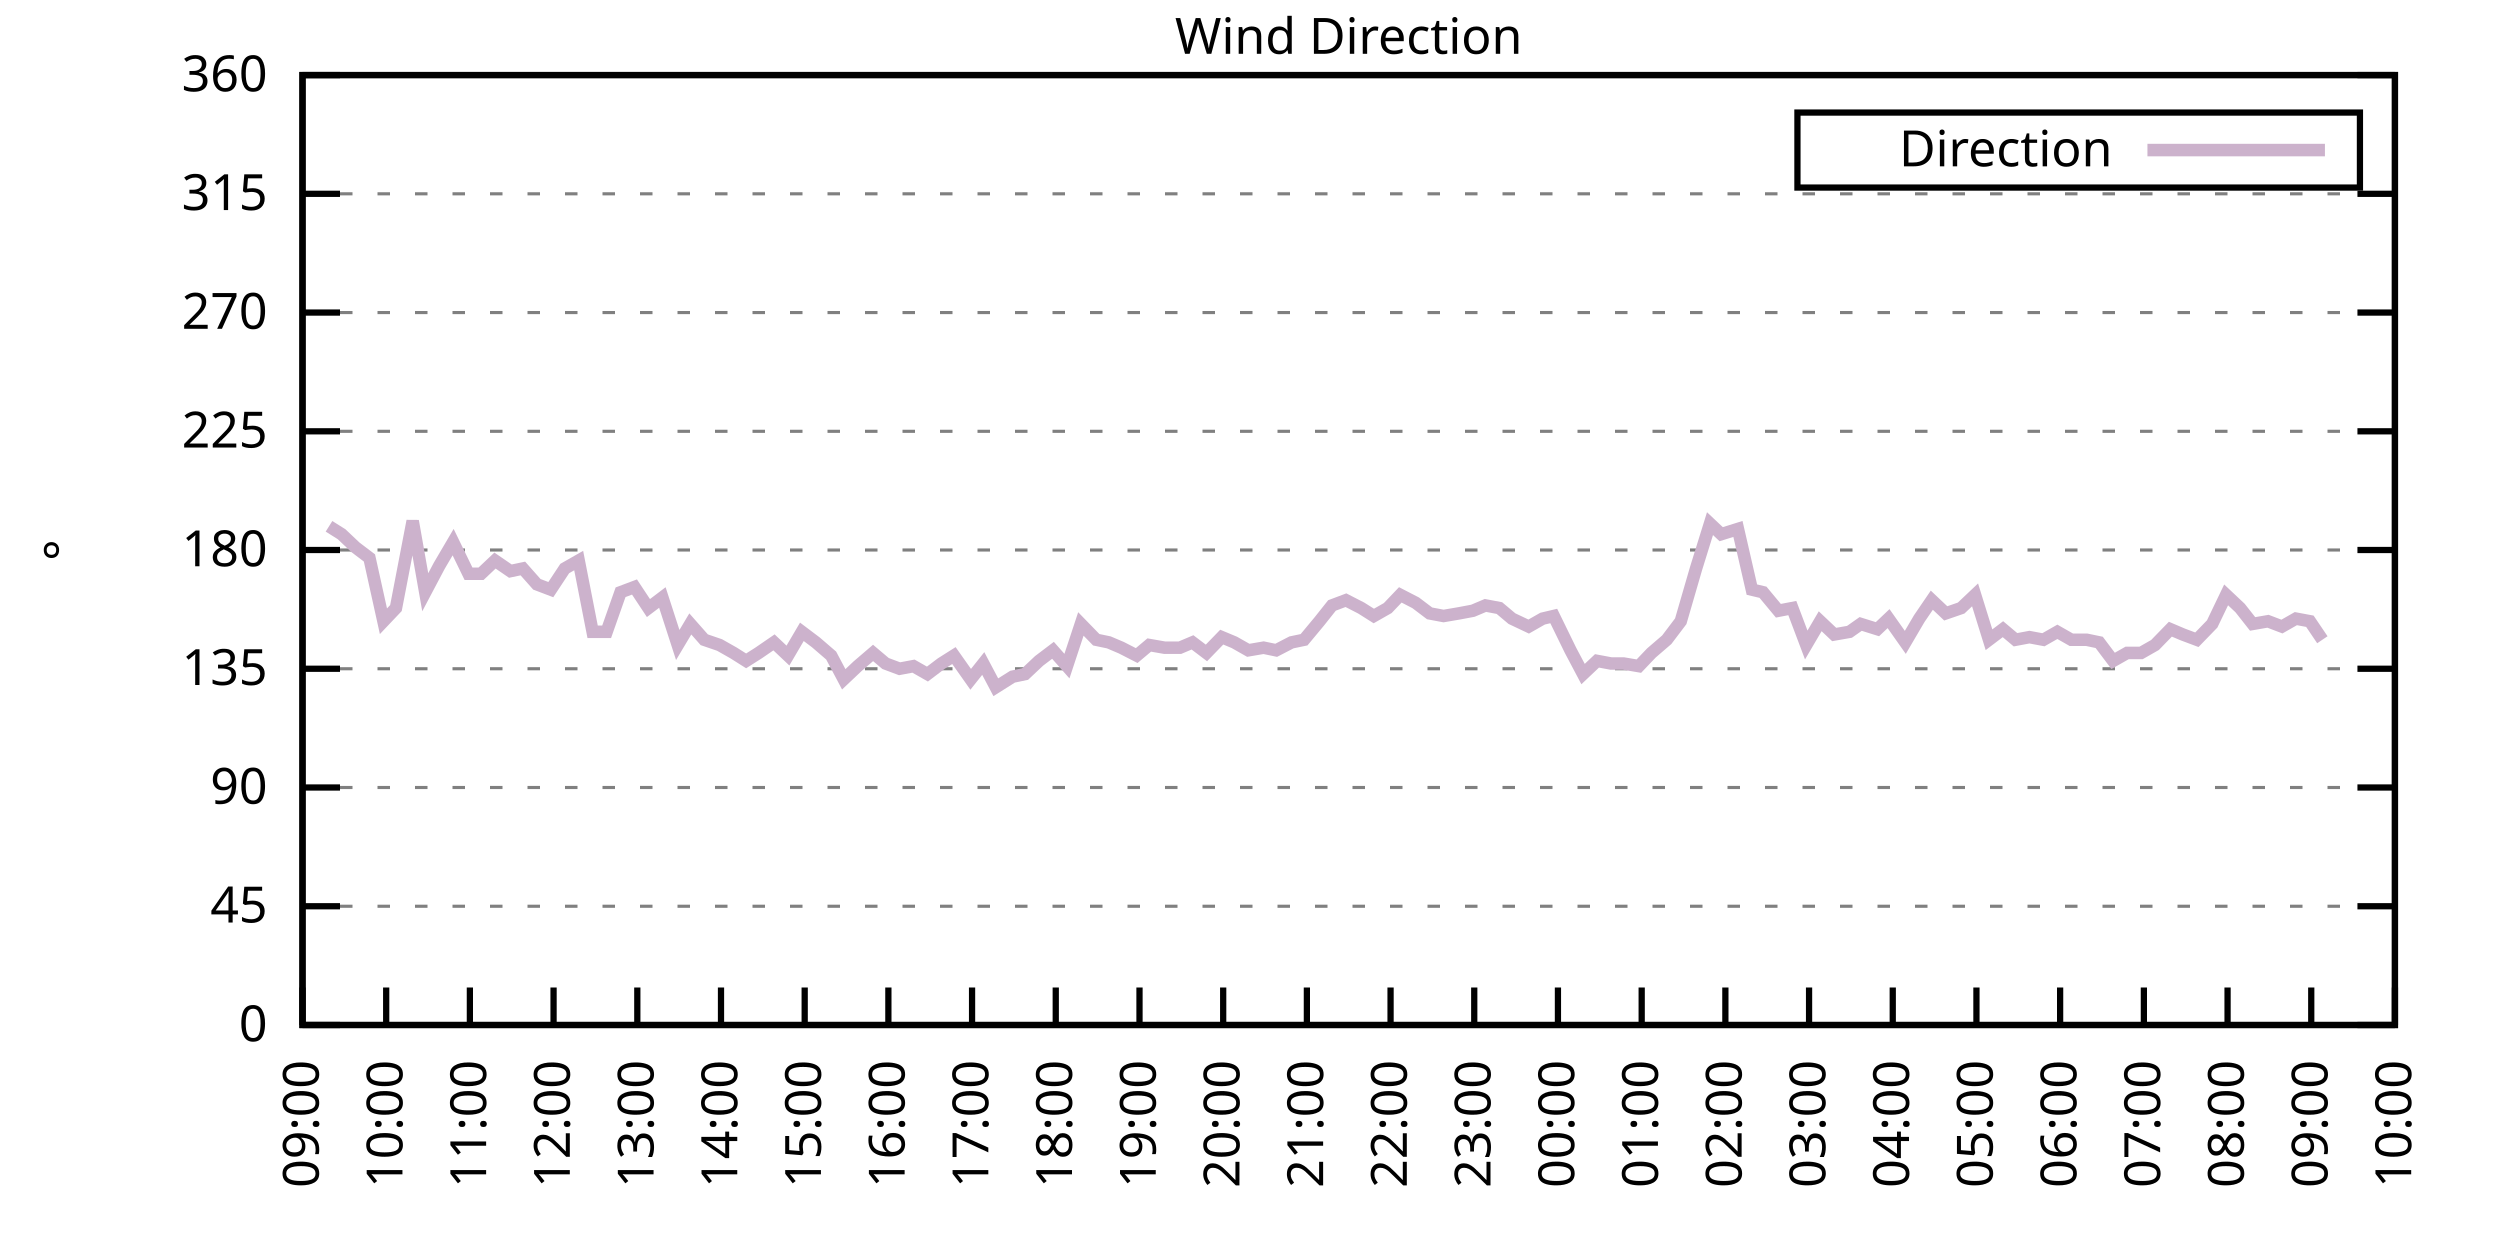
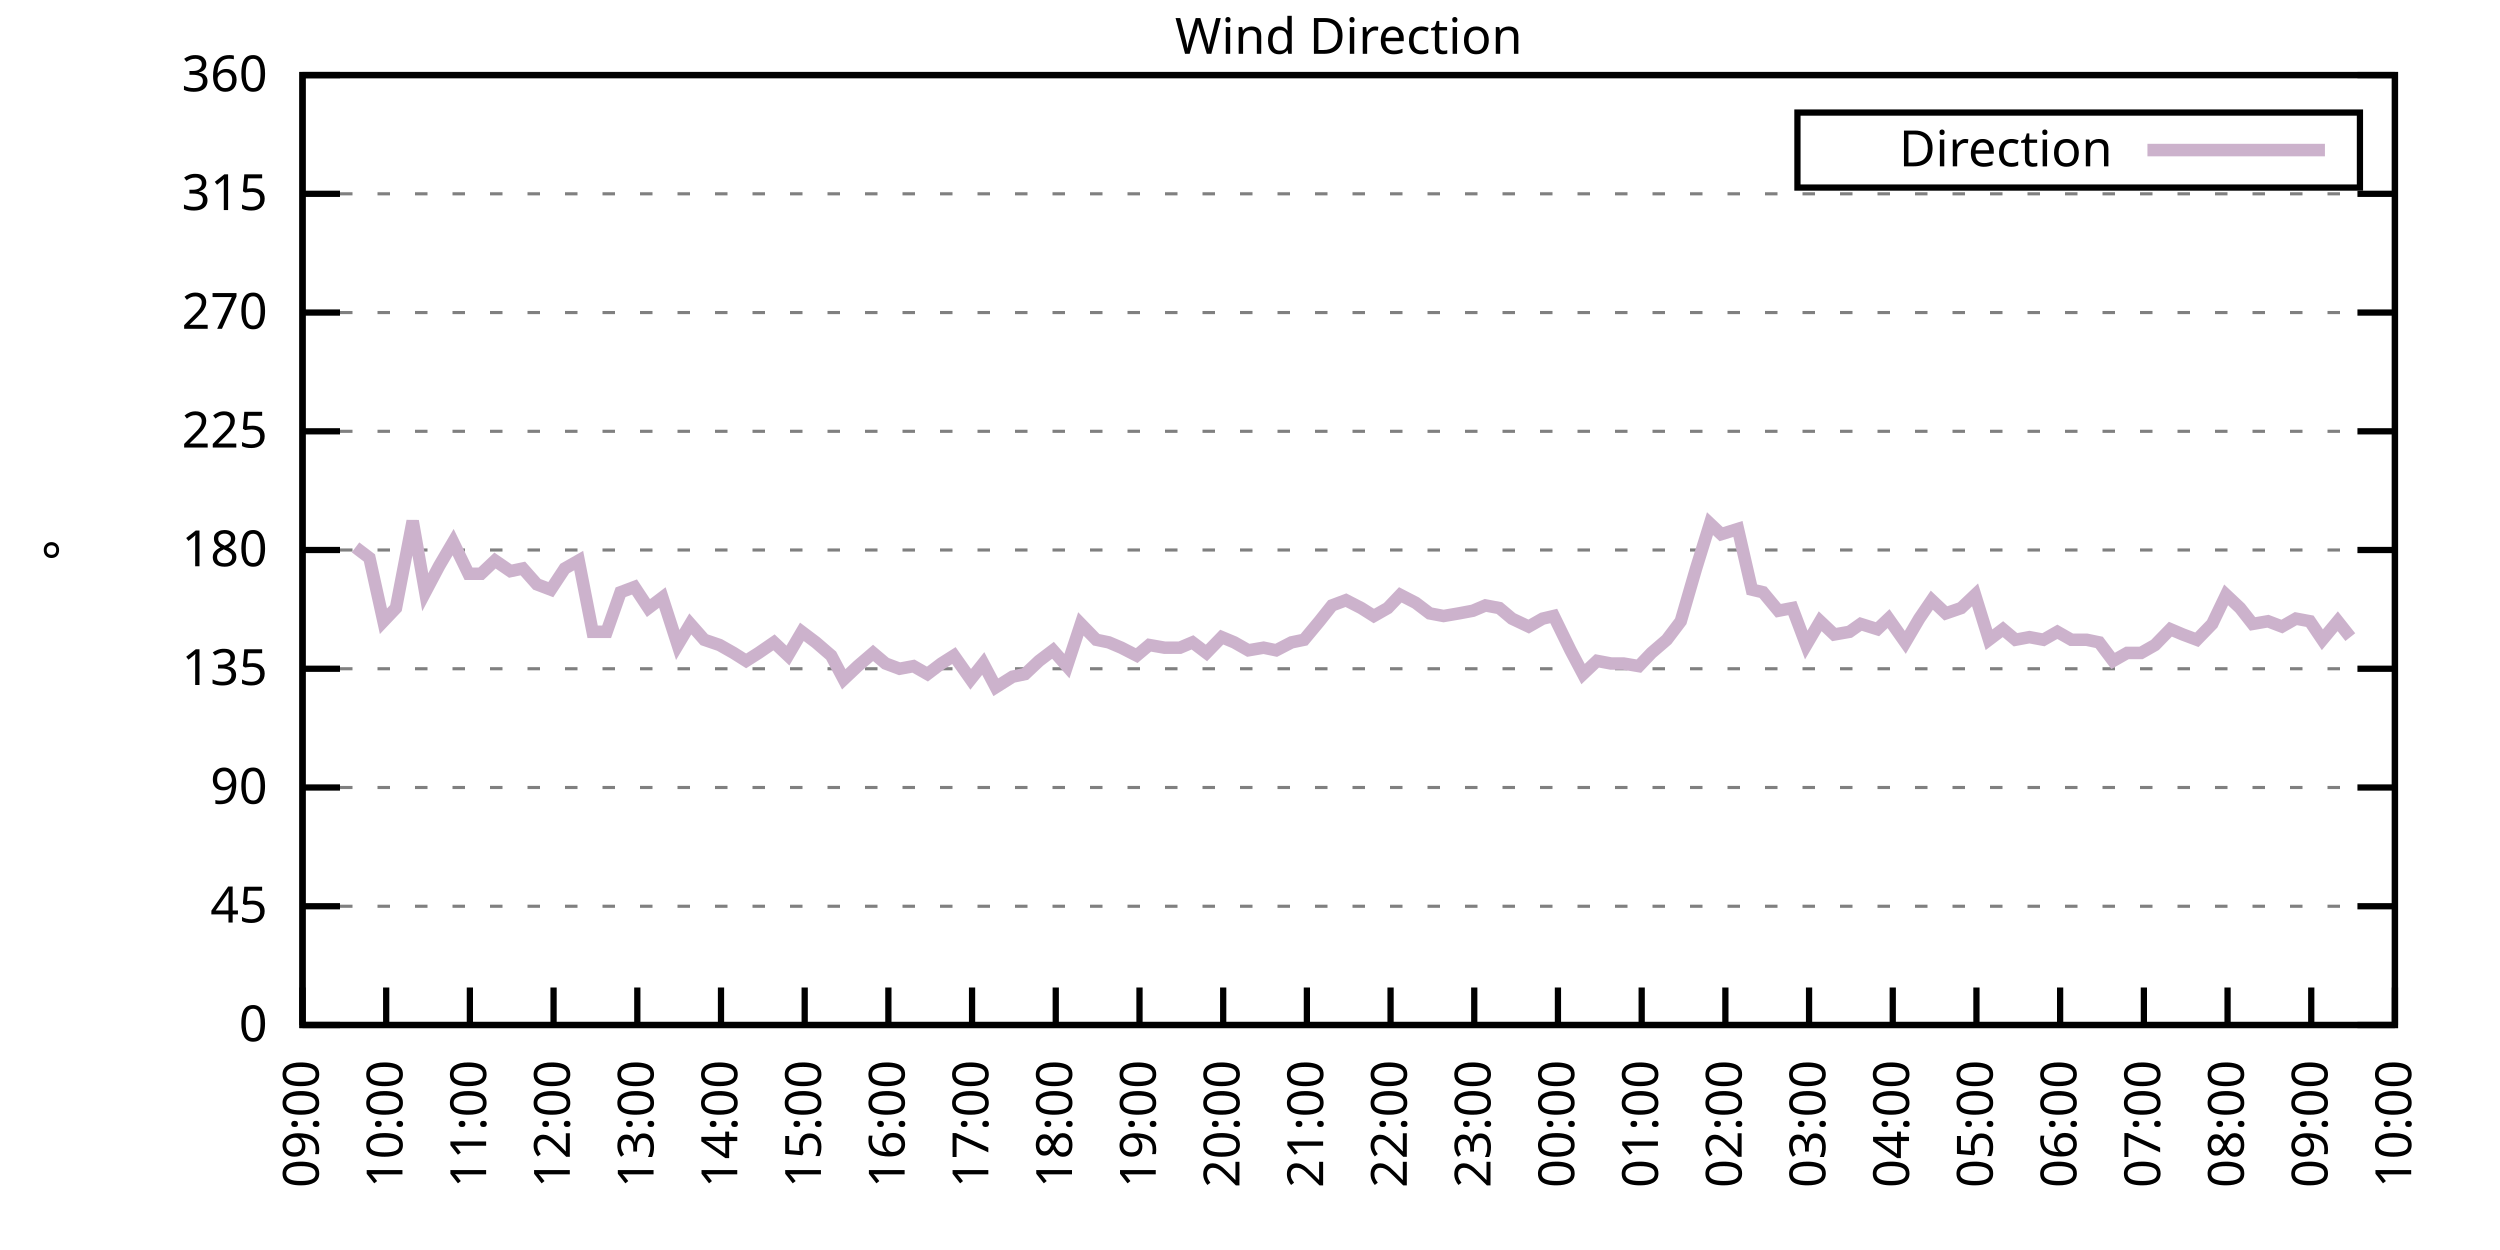
<svg xmlns="http://www.w3.org/2000/svg" xmlns:xlink="http://www.w3.org/1999/xlink" width="400" height="200" viewBox="0 0 400 200">
  <g id="gnuplot_canvas">
    <rect x="0" y="0" width="400" height="200" fill="none" />
    <defs>
      <circle id="gpDot" r="0.5" stroke-width="0.5" stroke="currentColor" />
      <path id="gpPt0" stroke-width="0.333" stroke="currentColor" d="M-1,0 h2 M0,-1 v2" />
      <path id="gpPt1" stroke-width="0.333" stroke="currentColor" d="M-1,-1 L1,1 M1,-1 L-1,1" />
      <path id="gpPt2" stroke-width="0.333" stroke="currentColor" d="M-1,0 L1,0 M0,-1 L0,1 M-1,-1 L1,1 M-1,1 L1,-1" />
      <rect id="gpPt3" stroke-width="0.333" stroke="currentColor" x="-1" y="-1" width="2" height="2" />
      <rect id="gpPt4" stroke-width="0.333" stroke="currentColor" fill="currentColor" x="-1" y="-1" width="2" height="2" />
      <circle id="gpPt5" stroke-width="0.333" stroke="currentColor" cx="0" cy="0" r="1" />
      <use xlink:href="#gpPt5" id="gpPt6" fill="currentColor" stroke="none" />
      <path id="gpPt7" stroke-width="0.333" stroke="currentColor" d="M0,-1.33 L-1.33,0.67 L1.33,0.67 z" />
      <use xlink:href="#gpPt7" id="gpPt8" fill="currentColor" stroke="none" />
      <use xlink:href="#gpPt7" id="gpPt9" stroke="currentColor" transform="rotate(180)" />
      <use xlink:href="#gpPt9" id="gpPt10" fill="currentColor" stroke="none" />
      <use xlink:href="#gpPt3" id="gpPt11" stroke="currentColor" transform="rotate(45)" />
      <use xlink:href="#gpPt11" id="gpPt12" fill="currentColor" stroke="none" />
      <path id="gpPt13" stroke-width="0.333" stroke="currentColor" d="M0,1.330 L1.265,0.411 L0.782,-1.067 L-0.782,-1.076 L-1.265,0.411 z" />
      <use xlink:href="#gpPt13" id="gpPt14" fill="currentColor" stroke="none" />
      <filter id="textbox" filterUnits="objectBoundingBox" x="0" y="0" height="1" width="1">
        <feFlood flood-color="white" flood-opacity="1" result="bgnd" />
        <feComposite in="SourceGraphic" in2="bgnd" operator="atop" />
      </filter>
      <filter id="greybox" filterUnits="objectBoundingBox" x="0" y="0" height="1" width="1">
        <feFlood flood-color="lightgrey" flood-opacity="1" result="grey" />
        <feComposite in="SourceGraphic" in2="grey" operator="atop" />
      </filter>
    </defs>
    <g fill="none" color="white" stroke="currentColor" stroke-width="1.00" stroke-linecap="butt" stroke-linejoin="miter">
</g>
    <g fill="none" color="black" stroke="currentColor" stroke-width="1.00" stroke-linecap="butt" stroke-linejoin="miter">
      <g stroke="none" shape-rendering="crispEdges">
        <polygon fill="rgb(255, 255, 255)" points="48.40,164.00 383.18,164.00 383.18,12.02 48.40,12.02 " />
      </g>
    </g>
    <g fill="none" color="black" stroke="currentColor" stroke-width="1.00" stroke-linecap="butt" stroke-linejoin="miter">
</g>
    <g fill="none" color="black" stroke="black" stroke-width="0.50" stroke-linecap="butt" stroke-linejoin="miter">
</g>
    <g fill="none" color="gray" stroke="currentColor" stroke-width="0.50" stroke-linecap="butt" stroke-linejoin="miter">
      <path stroke="gray" stroke-dasharray="2,4" class="gridline" d="M48.40,164.00 L383.19,164.00  " />
    </g>
    <g fill="none" color="gray" stroke="gray" stroke-width="1.00" stroke-linecap="butt" stroke-linejoin="miter">
</g>
    <g fill="none" color="black" stroke="currentColor" stroke-width="1.00" stroke-linecap="butt" stroke-linejoin="miter">
      <path stroke="black" d="M48.40,164.00 L54.40,164.00 M383.19,164.00 L377.19,164.00  " />
      <g transform="translate(42.80,166.60)" stroke="none" fill="black" font-family="Sans" font-size="8.00" text-anchor="end">
        <text>
          <tspan font-family="Sans"> 0</tspan>
        </text>
      </g>
    </g>
    <g fill="none" color="black" stroke="currentColor" stroke-width="1.00" stroke-linecap="butt" stroke-linejoin="miter">
</g>
    <g fill="none" color="black" stroke="black" stroke-width="0.50" stroke-linecap="butt" stroke-linejoin="miter">
</g>
    <g fill="none" color="gray" stroke="currentColor" stroke-width="0.50" stroke-linecap="butt" stroke-linejoin="miter">
      <path stroke="gray" stroke-dasharray="2,4" class="gridline" d="M48.40,145.00 L383.19,145.00  " />
    </g>
    <g fill="none" color="gray" stroke="gray" stroke-width="1.00" stroke-linecap="butt" stroke-linejoin="miter">
</g>
    <g fill="none" color="black" stroke="currentColor" stroke-width="1.00" stroke-linecap="butt" stroke-linejoin="miter">
      <path stroke="black" d="M48.40,145.00 L54.40,145.00 M383.19,145.00 L377.19,145.00  " />
      <g transform="translate(42.80,147.60)" stroke="none" fill="black" font-family="Sans" font-size="8.00" text-anchor="end">
        <text>
          <tspan font-family="Sans"> 45</tspan>
        </text>
      </g>
    </g>
    <g fill="none" color="black" stroke="currentColor" stroke-width="1.00" stroke-linecap="butt" stroke-linejoin="miter">
</g>
    <g fill="none" color="black" stroke="black" stroke-width="0.50" stroke-linecap="butt" stroke-linejoin="miter">
</g>
    <g fill="none" color="gray" stroke="currentColor" stroke-width="0.50" stroke-linecap="butt" stroke-linejoin="miter">
      <path stroke="gray" stroke-dasharray="2,4" class="gridline" d="M48.40,126.00 L383.19,126.00  " />
    </g>
    <g fill="none" color="gray" stroke="gray" stroke-width="1.00" stroke-linecap="butt" stroke-linejoin="miter">
</g>
    <g fill="none" color="black" stroke="currentColor" stroke-width="1.00" stroke-linecap="butt" stroke-linejoin="miter">
      <path stroke="black" d="M48.40,126.00 L54.40,126.00 M383.19,126.00 L377.19,126.00  " />
      <g transform="translate(42.80,128.60)" stroke="none" fill="black" font-family="Sans" font-size="8.00" text-anchor="end">
        <text>
          <tspan font-family="Sans"> 90</tspan>
        </text>
      </g>
    </g>
    <g fill="none" color="black" stroke="currentColor" stroke-width="1.00" stroke-linecap="butt" stroke-linejoin="miter">
</g>
    <g fill="none" color="black" stroke="black" stroke-width="0.50" stroke-linecap="butt" stroke-linejoin="miter">
</g>
    <g fill="none" color="gray" stroke="currentColor" stroke-width="0.50" stroke-linecap="butt" stroke-linejoin="miter">
      <path stroke="gray" stroke-dasharray="2,4" class="gridline" d="M48.40,107.00 L383.19,107.00  " />
    </g>
    <g fill="none" color="gray" stroke="gray" stroke-width="1.00" stroke-linecap="butt" stroke-linejoin="miter">
</g>
    <g fill="none" color="black" stroke="currentColor" stroke-width="1.00" stroke-linecap="butt" stroke-linejoin="miter">
      <path stroke="black" d="M48.40,107.00 L54.40,107.00 M383.19,107.00 L377.19,107.00  " />
      <g transform="translate(42.80,109.60)" stroke="none" fill="black" font-family="Sans" font-size="8.00" text-anchor="end">
        <text>
          <tspan font-family="Sans"> 135</tspan>
        </text>
      </g>
    </g>
    <g fill="none" color="black" stroke="currentColor" stroke-width="1.00" stroke-linecap="butt" stroke-linejoin="miter">
</g>
    <g fill="none" color="black" stroke="black" stroke-width="0.50" stroke-linecap="butt" stroke-linejoin="miter">
</g>
    <g fill="none" color="gray" stroke="currentColor" stroke-width="0.50" stroke-linecap="butt" stroke-linejoin="miter">
      <path stroke="gray" stroke-dasharray="2,4" class="gridline" d="M48.40,88.00 L383.19,88.00  " />
    </g>
    <g fill="none" color="gray" stroke="gray" stroke-width="1.00" stroke-linecap="butt" stroke-linejoin="miter">
</g>
    <g fill="none" color="black" stroke="currentColor" stroke-width="1.00" stroke-linecap="butt" stroke-linejoin="miter">
      <path stroke="black" d="M48.40,88.00 L54.40,88.00 M383.19,88.00 L377.19,88.00  " />
      <g transform="translate(42.80,90.60)" stroke="none" fill="black" font-family="Sans" font-size="8.00" text-anchor="end">
        <text>
          <tspan font-family="Sans"> 180</tspan>
        </text>
      </g>
    </g>
    <g fill="none" color="black" stroke="currentColor" stroke-width="1.00" stroke-linecap="butt" stroke-linejoin="miter">
</g>
    <g fill="none" color="black" stroke="black" stroke-width="0.50" stroke-linecap="butt" stroke-linejoin="miter">
</g>
    <g fill="none" color="gray" stroke="currentColor" stroke-width="0.50" stroke-linecap="butt" stroke-linejoin="miter">
      <path stroke="gray" stroke-dasharray="2,4" class="gridline" d="M48.40,69.01 L383.19,69.01  " />
    </g>
    <g fill="none" color="gray" stroke="gray" stroke-width="1.00" stroke-linecap="butt" stroke-linejoin="miter">
</g>
    <g fill="none" color="black" stroke="currentColor" stroke-width="1.00" stroke-linecap="butt" stroke-linejoin="miter">
      <path stroke="black" d="M48.40,69.01 L54.40,69.01 M383.19,69.01 L377.19,69.01  " />
      <g transform="translate(42.80,71.61)" stroke="none" fill="black" font-family="Sans" font-size="8.00" text-anchor="end">
        <text>
          <tspan font-family="Sans"> 225</tspan>
        </text>
      </g>
    </g>
    <g fill="none" color="black" stroke="currentColor" stroke-width="1.00" stroke-linecap="butt" stroke-linejoin="miter">
</g>
    <g fill="none" color="black" stroke="black" stroke-width="0.50" stroke-linecap="butt" stroke-linejoin="miter">
</g>
    <g fill="none" color="gray" stroke="currentColor" stroke-width="0.50" stroke-linecap="butt" stroke-linejoin="miter">
      <path stroke="gray" stroke-dasharray="2,4" class="gridline" d="M48.40,50.01 L383.19,50.01  " />
    </g>
    <g fill="none" color="gray" stroke="gray" stroke-width="1.00" stroke-linecap="butt" stroke-linejoin="miter">
</g>
    <g fill="none" color="black" stroke="currentColor" stroke-width="1.00" stroke-linecap="butt" stroke-linejoin="miter">
      <path stroke="black" d="M48.40,50.01 L54.40,50.01 M383.19,50.01 L377.19,50.01  " />
      <g transform="translate(42.80,52.61)" stroke="none" fill="black" font-family="Sans" font-size="8.00" text-anchor="end">
        <text>
          <tspan font-family="Sans"> 270</tspan>
        </text>
      </g>
    </g>
    <g fill="none" color="black" stroke="currentColor" stroke-width="1.00" stroke-linecap="butt" stroke-linejoin="miter">
</g>
    <g fill="none" color="black" stroke="black" stroke-width="0.50" stroke-linecap="butt" stroke-linejoin="miter">
</g>
    <g fill="none" color="gray" stroke="currentColor" stroke-width="0.50" stroke-linecap="butt" stroke-linejoin="miter">
      <path stroke="gray" stroke-dasharray="2,4" class="gridline" d="M48.40,31.01 L383.19,31.01  " />
    </g>
    <g fill="none" color="gray" stroke="gray" stroke-width="1.00" stroke-linecap="butt" stroke-linejoin="miter">
</g>
    <g fill="none" color="black" stroke="currentColor" stroke-width="1.00" stroke-linecap="butt" stroke-linejoin="miter">
      <path stroke="black" d="M48.40,31.01 L54.40,31.01 M383.19,31.01 L377.19,31.01  " />
      <g transform="translate(42.80,33.61)" stroke="none" fill="black" font-family="Sans" font-size="8.00" text-anchor="end">
        <text>
          <tspan font-family="Sans"> 315</tspan>
        </text>
      </g>
    </g>
    <g fill="none" color="black" stroke="currentColor" stroke-width="1.00" stroke-linecap="butt" stroke-linejoin="miter">
</g>
    <g fill="none" color="black" stroke="black" stroke-width="0.50" stroke-linecap="butt" stroke-linejoin="miter">
</g>
    <g fill="none" color="gray" stroke="currentColor" stroke-width="0.50" stroke-linecap="butt" stroke-linejoin="miter">
      <path stroke="gray" stroke-dasharray="2,4" class="gridline" d="M48.40,12.01 L383.19,12.01  " />
    </g>
    <g fill="none" color="gray" stroke="gray" stroke-width="1.00" stroke-linecap="butt" stroke-linejoin="miter">
</g>
    <g fill="none" color="black" stroke="currentColor" stroke-width="1.00" stroke-linecap="butt" stroke-linejoin="miter">
      <path stroke="black" d="M48.40,12.01 L54.40,12.01 M383.19,12.01 L377.19,12.01  " />
      <g transform="translate(42.80,14.61)" stroke="none" fill="black" font-family="Sans" font-size="8.00" text-anchor="end">
        <text>
          <tspan font-family="Sans"> 360</tspan>
        </text>
      </g>
    </g>
    <g fill="none" color="black" stroke="currentColor" stroke-width="1.00" stroke-linecap="butt" stroke-linejoin="miter">
      <path stroke="black" d="M48.40,164.00 L48.40,158.00  " />
      <g transform="translate(51.00,169.60) rotate(270.00)" stroke="none" fill="black" font-family="Sans" font-size="8.00" text-anchor="end">
        <text>
          <tspan font-family="Sans">09:00</tspan>
        </text>
      </g>
    </g>
    <g fill="none" color="black" stroke="currentColor" stroke-width="1.00" stroke-linecap="butt" stroke-linejoin="miter">
      <path stroke="black" d="M61.79,164.00 L61.79,158.00  " />
      <g transform="translate(64.39,169.60) rotate(270.00)" stroke="none" fill="black" font-family="Sans" font-size="8.00" text-anchor="end">
        <text>
          <tspan font-family="Sans">10:00</tspan>
        </text>
      </g>
    </g>
    <g fill="none" color="black" stroke="currentColor" stroke-width="1.00" stroke-linecap="butt" stroke-linejoin="miter">
      <path stroke="black" d="M75.18,164.00 L75.18,158.00  " />
      <g transform="translate(77.78,169.60) rotate(270.00)" stroke="none" fill="black" font-family="Sans" font-size="8.00" text-anchor="end">
        <text>
          <tspan font-family="Sans">11:00</tspan>
        </text>
      </g>
    </g>
    <g fill="none" color="black" stroke="currentColor" stroke-width="1.00" stroke-linecap="butt" stroke-linejoin="miter">
      <path stroke="black" d="M88.57,164.00 L88.57,158.00  " />
      <g transform="translate(91.17,169.60) rotate(270.00)" stroke="none" fill="black" font-family="Sans" font-size="8.00" text-anchor="end">
        <text>
          <tspan font-family="Sans">12:00</tspan>
        </text>
      </g>
    </g>
    <g fill="none" color="black" stroke="currentColor" stroke-width="1.00" stroke-linecap="butt" stroke-linejoin="miter">
      <path stroke="black" d="M101.97,164.00 L101.97,158.00  " />
      <g transform="translate(104.57,169.60) rotate(270.00)" stroke="none" fill="black" font-family="Sans" font-size="8.00" text-anchor="end">
        <text>
          <tspan font-family="Sans">13:00</tspan>
        </text>
      </g>
    </g>
    <g fill="none" color="black" stroke="currentColor" stroke-width="1.00" stroke-linecap="butt" stroke-linejoin="miter">
      <path stroke="black" d="M115.36,164.00 L115.36,158.00  " />
      <g transform="translate(117.96,169.60) rotate(270.00)" stroke="none" fill="black" font-family="Sans" font-size="8.00" text-anchor="end">
        <text>
          <tspan font-family="Sans">14:00</tspan>
        </text>
      </g>
    </g>
    <g fill="none" color="black" stroke="currentColor" stroke-width="1.00" stroke-linecap="butt" stroke-linejoin="miter">
      <path stroke="black" d="M128.75,164.00 L128.75,158.00  " />
      <g transform="translate(131.35,169.60) rotate(270.00)" stroke="none" fill="black" font-family="Sans" font-size="8.00" text-anchor="end">
        <text>
          <tspan font-family="Sans">15:00</tspan>
        </text>
      </g>
    </g>
    <g fill="none" color="black" stroke="currentColor" stroke-width="1.00" stroke-linecap="butt" stroke-linejoin="miter">
      <path stroke="black" d="M142.14,164.00 L142.14,158.00  " />
      <g transform="translate(144.74,169.60) rotate(270.00)" stroke="none" fill="black" font-family="Sans" font-size="8.00" text-anchor="end">
        <text>
          <tspan font-family="Sans">16:00</tspan>
        </text>
      </g>
    </g>
    <g fill="none" color="black" stroke="currentColor" stroke-width="1.00" stroke-linecap="butt" stroke-linejoin="miter">
      <path stroke="black" d="M155.53,164.00 L155.53,158.00  " />
      <g transform="translate(158.13,169.60) rotate(270.00)" stroke="none" fill="black" font-family="Sans" font-size="8.00" text-anchor="end">
        <text>
          <tspan font-family="Sans">17:00</tspan>
        </text>
      </g>
    </g>
    <g fill="none" color="black" stroke="currentColor" stroke-width="1.00" stroke-linecap="butt" stroke-linejoin="miter">
      <path stroke="black" d="M168.92,164.00 L168.92,158.00  " />
      <g transform="translate(171.52,169.60) rotate(270.00)" stroke="none" fill="black" font-family="Sans" font-size="8.00" text-anchor="end">
        <text>
          <tspan font-family="Sans">18:00</tspan>
        </text>
      </g>
    </g>
    <g fill="none" color="black" stroke="currentColor" stroke-width="1.00" stroke-linecap="butt" stroke-linejoin="miter">
      <path stroke="black" d="M182.32,164.00 L182.32,158.00  " />
      <g transform="translate(184.92,169.60) rotate(270.00)" stroke="none" fill="black" font-family="Sans" font-size="8.00" text-anchor="end">
        <text>
          <tspan font-family="Sans">19:00</tspan>
        </text>
      </g>
    </g>
    <g fill="none" color="black" stroke="currentColor" stroke-width="1.00" stroke-linecap="butt" stroke-linejoin="miter">
      <path stroke="black" d="M195.71,164.00 L195.71,158.00  " />
      <g transform="translate(198.31,169.60) rotate(270.00)" stroke="none" fill="black" font-family="Sans" font-size="8.00" text-anchor="end">
        <text>
          <tspan font-family="Sans">20:00</tspan>
        </text>
      </g>
    </g>
    <g fill="none" color="black" stroke="currentColor" stroke-width="1.00" stroke-linecap="butt" stroke-linejoin="miter">
      <path stroke="black" d="M209.10,164.00 L209.10,158.00  " />
      <g transform="translate(211.70,169.60) rotate(270.00)" stroke="none" fill="black" font-family="Sans" font-size="8.00" text-anchor="end">
        <text>
          <tspan font-family="Sans">21:00</tspan>
        </text>
      </g>
    </g>
    <g fill="none" color="black" stroke="currentColor" stroke-width="1.00" stroke-linecap="butt" stroke-linejoin="miter">
      <path stroke="black" d="M222.49,164.00 L222.49,158.00  " />
      <g transform="translate(225.09,169.60) rotate(270.00)" stroke="none" fill="black" font-family="Sans" font-size="8.00" text-anchor="end">
        <text>
          <tspan font-family="Sans">22:00</tspan>
        </text>
      </g>
    </g>
    <g fill="none" color="black" stroke="currentColor" stroke-width="1.00" stroke-linecap="butt" stroke-linejoin="miter">
      <path stroke="black" d="M235.88,164.00 L235.88,158.00  " />
      <g transform="translate(238.48,169.60) rotate(270.00)" stroke="none" fill="black" font-family="Sans" font-size="8.00" text-anchor="end">
        <text>
          <tspan font-family="Sans">23:00</tspan>
        </text>
      </g>
    </g>
    <g fill="none" color="black" stroke="currentColor" stroke-width="1.00" stroke-linecap="butt" stroke-linejoin="miter">
      <path stroke="black" d="M249.27,164.00 L249.27,158.00  " />
      <g transform="translate(251.87,169.60) rotate(270.00)" stroke="none" fill="black" font-family="Sans" font-size="8.00" text-anchor="end">
        <text>
          <tspan font-family="Sans">00:00</tspan>
        </text>
      </g>
    </g>
    <g fill="none" color="black" stroke="currentColor" stroke-width="1.00" stroke-linecap="butt" stroke-linejoin="miter">
      <path stroke="black" d="M262.67,164.00 L262.67,158.00  " />
      <g transform="translate(265.27,169.60) rotate(270.00)" stroke="none" fill="black" font-family="Sans" font-size="8.00" text-anchor="end">
        <text>
          <tspan font-family="Sans">01:00</tspan>
        </text>
      </g>
    </g>
    <g fill="none" color="black" stroke="currentColor" stroke-width="1.00" stroke-linecap="butt" stroke-linejoin="miter">
      <path stroke="black" d="M276.06,164.00 L276.06,158.00  " />
      <g transform="translate(278.66,169.60) rotate(270.00)" stroke="none" fill="black" font-family="Sans" font-size="8.00" text-anchor="end">
        <text>
          <tspan font-family="Sans">02:00</tspan>
        </text>
      </g>
    </g>
    <g fill="none" color="black" stroke="currentColor" stroke-width="1.00" stroke-linecap="butt" stroke-linejoin="miter">
      <path stroke="black" d="M289.45,164.00 L289.45,158.00  " />
      <g transform="translate(292.05,169.60) rotate(270.00)" stroke="none" fill="black" font-family="Sans" font-size="8.00" text-anchor="end">
        <text>
          <tspan font-family="Sans">03:00</tspan>
        </text>
      </g>
    </g>
    <g fill="none" color="black" stroke="currentColor" stroke-width="1.00" stroke-linecap="butt" stroke-linejoin="miter">
      <path stroke="black" d="M302.84,164.00 L302.84,158.00  " />
      <g transform="translate(305.44,169.60) rotate(270.00)" stroke="none" fill="black" font-family="Sans" font-size="8.00" text-anchor="end">
        <text>
          <tspan font-family="Sans">04:00</tspan>
        </text>
      </g>
    </g>
    <g fill="none" color="black" stroke="currentColor" stroke-width="1.00" stroke-linecap="butt" stroke-linejoin="miter">
      <path stroke="black" d="M316.23,164.00 L316.23,158.00  " />
      <g transform="translate(318.83,169.60) rotate(270.00)" stroke="none" fill="black" font-family="Sans" font-size="8.00" text-anchor="end">
        <text>
          <tspan font-family="Sans">05:00</tspan>
        </text>
      </g>
    </g>
    <g fill="none" color="black" stroke="currentColor" stroke-width="1.00" stroke-linecap="butt" stroke-linejoin="miter">
      <path stroke="black" d="M329.62,164.00 L329.62,158.00  " />
      <g transform="translate(332.22,169.60) rotate(270.00)" stroke="none" fill="black" font-family="Sans" font-size="8.00" text-anchor="end">
        <text>
          <tspan font-family="Sans">06:00</tspan>
        </text>
      </g>
    </g>
    <g fill="none" color="black" stroke="currentColor" stroke-width="1.00" stroke-linecap="butt" stroke-linejoin="miter">
      <path stroke="black" d="M343.02,164.00 L343.02,158.00  " />
      <g transform="translate(345.62,169.60) rotate(270.00)" stroke="none" fill="black" font-family="Sans" font-size="8.00" text-anchor="end">
        <text>
          <tspan font-family="Sans">07:00</tspan>
        </text>
      </g>
    </g>
    <g fill="none" color="black" stroke="currentColor" stroke-width="1.00" stroke-linecap="butt" stroke-linejoin="miter">
      <path stroke="black" d="M356.41,164.00 L356.41,158.00  " />
      <g transform="translate(359.01,169.60) rotate(270.00)" stroke="none" fill="black" font-family="Sans" font-size="8.00" text-anchor="end">
        <text>
          <tspan font-family="Sans">08:00</tspan>
        </text>
      </g>
    </g>
    <g fill="none" color="black" stroke="currentColor" stroke-width="1.00" stroke-linecap="butt" stroke-linejoin="miter">
      <path stroke="black" d="M369.80,164.00 L369.80,158.00  " />
      <g transform="translate(372.40,169.60) rotate(270.00)" stroke="none" fill="black" font-family="Sans" font-size="8.00" text-anchor="end">
        <text>
          <tspan font-family="Sans">09:00</tspan>
        </text>
      </g>
    </g>
    <g fill="none" color="black" stroke="currentColor" stroke-width="1.00" stroke-linecap="butt" stroke-linejoin="miter">
      <path stroke="black" d="M383.19,164.00 L383.19,158.00  " />
      <g transform="translate(385.79,169.60) rotate(270.00)" stroke="none" fill="black" font-family="Sans" font-size="8.00" text-anchor="end">
        <text>
          <tspan font-family="Sans">10:00</tspan>
        </text>
      </g>
    </g>
    <g fill="none" color="black" stroke="currentColor" stroke-width="1.00" stroke-linecap="butt" stroke-linejoin="miter">
</g>
    <g fill="none" color="black" stroke="currentColor" stroke-width="1.00" stroke-linecap="butt" stroke-linejoin="miter">
      <path stroke="black" d="M48.40,12.01 L48.40,164.00 L383.19,164.00 L383.19,12.01 L48.40,12.01 Z  " />
    </g>
    <g fill="none" color="black" stroke="currentColor" stroke-width="1.00" stroke-linecap="butt" stroke-linejoin="miter">
</g>
    <g fill="none" color="black" stroke="currentColor" stroke-width="1.00" stroke-linecap="butt" stroke-linejoin="miter">
      <path stroke="black" d="M287.59,30.01 L287.59,18.01 L377.59,18.01 L377.59,30.01 L287.59,30.01 Z  " />
    </g>
    <g id="Wind_direction_plot_1">
      <g fill="none" color="white" stroke="black" stroke-width="2.00" stroke-linecap="butt" stroke-linejoin="miter">
</g>
      <g fill="none" color="black" stroke="currentColor" stroke-width="2.00" stroke-linecap="butt" stroke-linejoin="miter">
        <g transform="translate(337.99,26.61)" stroke="none" fill="black" font-family="Sans" font-size="8.00" text-anchor="end">
          <text>
            <tspan font-family="Sans">Direction</tspan>
          </text>
        </g>
      </g>
      <g fill="none" color="black" stroke="currentColor" stroke-width="2.00" stroke-linecap="butt" stroke-linejoin="miter">
-         <path stroke="rgb(204, 178, 204)" d="M343.59,24.01 L371.99,24.01 M52.64,84.21 L54.65,85.47 L56.88,87.58 L59.11,89.27 L61.35,99.40 L63.35,97.29   L66.03,83.36 L68.04,94.76 L70.27,90.54 L72.50,86.74 L74.96,91.80 L76.97,91.80 L79.20,89.69 L81.66,91.38   L83.66,90.96 L85.90,93.49 L88.13,94.34 L90.36,90.96 L92.59,89.69 L94.82,101.09 L97.06,101.09 L99.29,94.76   L101.52,93.92 L103.75,97.29 L105.98,95.60 L108.44,103.20 L110.45,99.83 L112.68,102.36 L115.13,103.20 L117.37,104.47   L119.38,105.74 L121.38,104.47 L123.84,102.78 L126.07,104.89 L128.30,101.09 L130.54,102.78 L132.99,104.89 L135.00,108.69   L137.23,106.58 L139.69,104.47 L141.69,106.16 L143.93,107.00 L146.16,106.58 L148.39,107.85 L150.62,106.16 L152.63,104.89   L155.31,108.69 L157.32,106.16 L159.33,109.96 L162.01,108.27 L164.01,107.85 L166.25,105.74 L168.48,104.05 L170.71,106.58   L172.94,99.83 L175.40,102.36 L177.41,102.78 L179.41,103.63 L181.87,104.89 L183.88,103.20 L186.33,103.63 L188.79,103.63   L190.80,102.78 L193.03,104.47 L195.48,101.94 L197.49,102.78 L199.73,104.05 L202.18,103.63 L204.19,104.05 L206.64,102.78   L208.65,102.36 L211.11,99.40 L213.12,96.87 L215.35,96.03 L217.80,97.29 L219.81,98.56 L222.04,97.29 L224.05,95.18   L226.51,96.45 L228.74,98.14 L230.97,98.56 L233.43,98.14 L235.66,97.72 L237.67,96.87 L239.90,97.29 L241.91,98.98   L244.59,100.25 L246.82,98.98 L248.60,98.56 L251.28,104.05 L253.29,107.85 L255.52,105.74 L257.76,106.16 L259.76,106.16   L262.22,106.58 L264.23,104.47 L266.68,102.36 L268.92,99.40 L271.37,90.96 L273.60,83.78 L275.39,85.47 L278.07,84.63   L280.30,94.34 L282.08,94.76 L284.54,97.72 L286.77,97.29 L289.00,103.20 L291.23,99.40 L293.47,101.52 L295.92,101.09   L297.71,99.83 L300.39,100.67 L302.17,98.98 L304.85,102.78 L307.08,98.98 L309.09,96.03 L311.32,98.14 L313.78,97.29   L316.01,95.18 L318.24,102.36 L320.47,100.67 L322.48,102.36 L324.71,101.94 L326.95,102.36 L329.18,101.09 L331.41,102.36   L333.86,102.36 L335.87,102.78 L338.10,105.74 L340.34,104.47 L342.57,104.47 L344.80,103.20 L347.26,100.67 L349.26,101.52   L351.50,102.36 L353.95,99.83 L356.18,95.18 L358.42,97.29 L360.42,99.83 L362.88,99.40 L365.11,100.25 L367.34,98.98   L369.58,99.40 L371.58,102.36  " />
+         <path stroke="rgb(204, 178, 204)" d="M343.59,24.01 L371.99,24.01 M56.88,87.58 L59.11,89.27 L61.35,99.40 L63.35,97.29 L66.03,83.36 L68.04,94.76   L70.27,90.54 L72.50,86.74 L74.96,91.80 L76.97,91.80 L79.20,89.69 L81.66,91.38 L83.66,90.96 L85.90,93.49   L88.13,94.34 L90.36,90.96 L92.59,89.69 L94.82,101.09 L97.06,101.09 L99.29,94.76 L101.52,93.92 L103.75,97.29   L105.98,95.60 L108.44,103.20 L110.45,99.83 L112.68,102.36 L115.13,103.20 L117.37,104.47 L119.38,105.74 L121.38,104.47   L123.84,102.78 L126.07,104.89 L128.30,101.09 L130.54,102.78 L132.99,104.89 L135.00,108.69 L137.23,106.58 L139.69,104.47   L141.69,106.16 L143.93,107.00 L146.16,106.58 L148.39,107.85 L150.62,106.16 L152.63,104.89 L155.31,108.69 L157.32,106.16   L159.33,109.96 L162.01,108.27 L164.01,107.85 L166.25,105.74 L168.48,104.05 L170.71,106.58 L172.94,99.83 L175.40,102.36   L177.41,102.78 L179.41,103.63 L181.87,104.89 L183.88,103.20 L186.33,103.63 L188.79,103.63 L190.80,102.78 L193.03,104.47   L195.48,101.94 L197.49,102.78 L199.73,104.05 L202.18,103.63 L204.19,104.05 L206.64,102.78 L208.65,102.36 L211.11,99.40   L213.12,96.87 L215.35,96.03 L217.80,97.29 L219.81,98.56 L222.04,97.29 L224.05,95.18 L226.51,96.45 L228.74,98.14   L230.97,98.56 L233.43,98.14 L235.66,97.72 L237.67,96.87 L239.90,97.29 L241.91,98.98 L244.59,100.25 L246.82,98.98   L248.60,98.56 L251.28,104.05 L253.29,107.85 L255.52,105.74 L257.76,106.16 L259.76,106.16 L262.22,106.58 L264.23,104.47   L266.68,102.36 L268.92,99.40 L271.37,90.96 L273.60,83.78 L275.39,85.47 L278.07,84.63 L280.30,94.34 L282.08,94.76   L284.54,97.72 L286.77,97.29 L289.00,103.20 L291.23,99.40 L293.47,101.52 L295.92,101.09 L297.71,99.83 L300.39,100.67   L302.17,98.98 L304.85,102.78 L307.08,98.98 L309.09,96.03 L311.32,98.14 L313.78,97.29 L316.01,95.18 L318.24,102.36   L320.47,100.67 L322.48,102.36 L324.71,101.94 L326.95,102.36 L329.18,101.09 L331.41,102.36 L333.86,102.36 L335.87,102.78   L338.10,105.74 L340.34,104.47 L342.57,104.47 L344.80,103.20 L347.26,100.67 L349.26,101.52 L351.50,102.36 L353.95,99.83   L356.18,95.18 L358.42,97.29 L360.42,99.83 L362.88,99.40 L365.11,100.25 L367.34,98.98 L369.58,99.40 L371.58,102.36   L374.04,99.40 L376.05,101.94  " />
      </g>
    </g>
    <g fill="none" color="black" stroke="currentColor" stroke-width="2.00" stroke-linecap="butt" stroke-linejoin="miter">
</g>
    <g fill="none" color="black" stroke="black" stroke-width="1.00" stroke-linecap="butt" stroke-linejoin="miter">
</g>
    <g fill="none" color="black" stroke="currentColor" stroke-width="1.00" stroke-linecap="butt" stroke-linejoin="miter">
      <path stroke="black" d="M48.40,12.01 L48.40,164.00 L383.19,164.00 L383.19,12.01 L48.40,12.01 Z  " />
      <g transform="translate(12.80,88.01) rotate(270.00)" stroke="none" fill="black" font-family="Sans" font-size="8.00" text-anchor="middle">
        <text>
          <tspan font-family="Sans">°</tspan>
        </text>
      </g>
    </g>
    <g fill="none" color="black" stroke="currentColor" stroke-width="1.00" stroke-linecap="butt" stroke-linejoin="miter">
</g>
    <g fill="none" color="black" stroke="currentColor" stroke-width="1.00" stroke-linecap="butt" stroke-linejoin="miter">
      <g transform="translate(215.79,8.61)" stroke="none" fill="black" font-family="Sans" font-size="8.00" text-anchor="middle">
        <text>
          <tspan font-family="Sans">Wind Direction</tspan>
        </text>
      </g>
    </g>
    <g fill="none" color="black" stroke="currentColor" stroke-width="1.00" stroke-linecap="butt" stroke-linejoin="miter">
</g>
  </g>
</svg>
